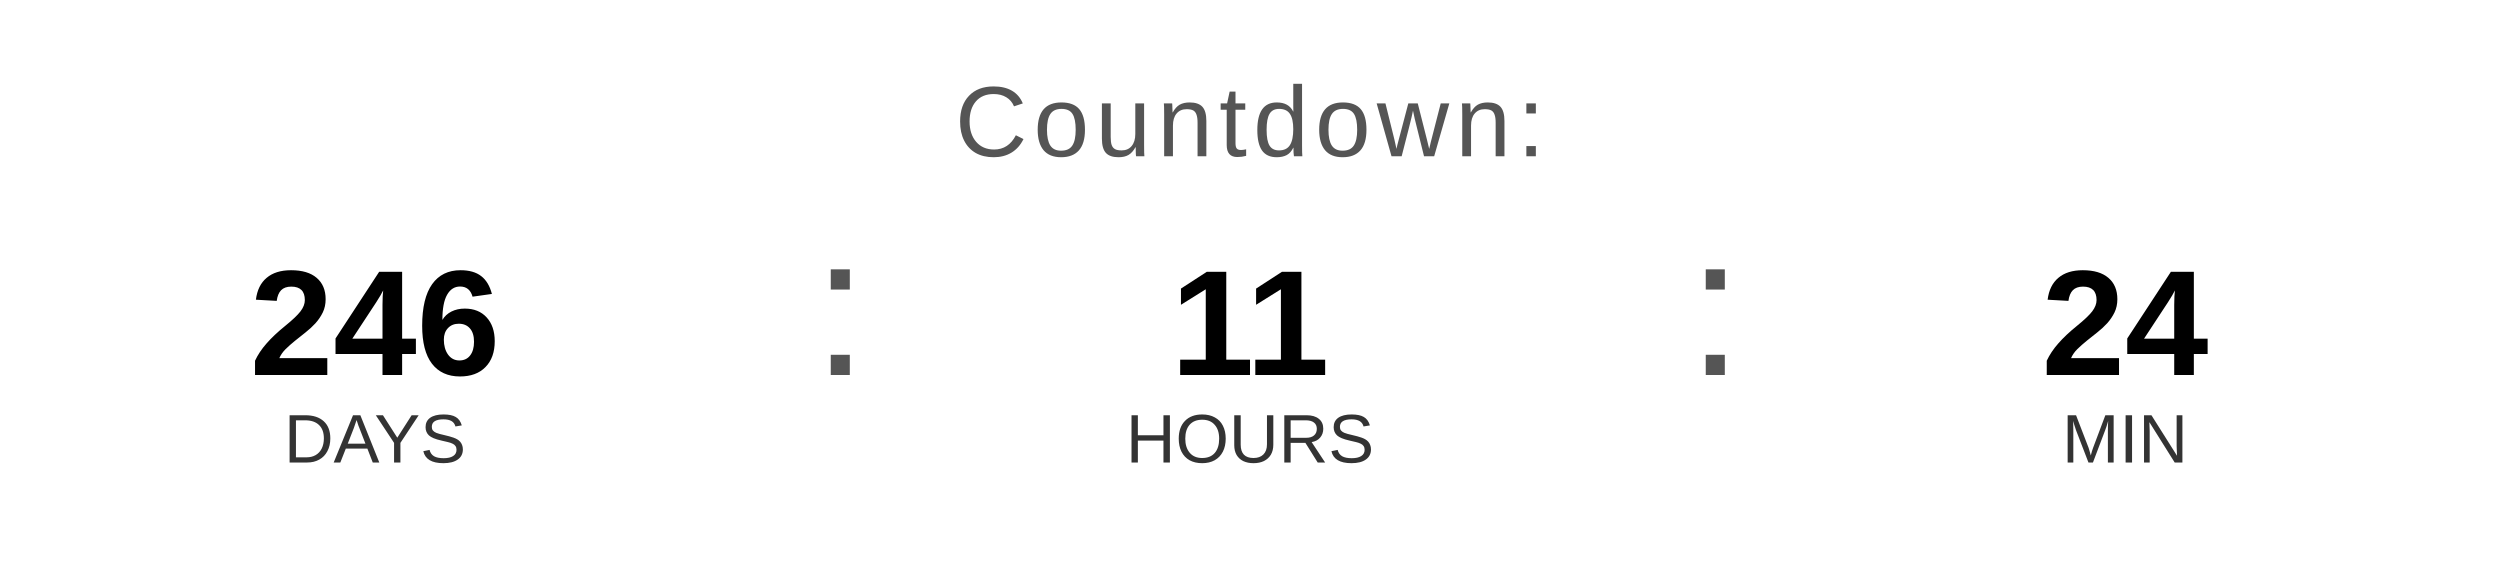
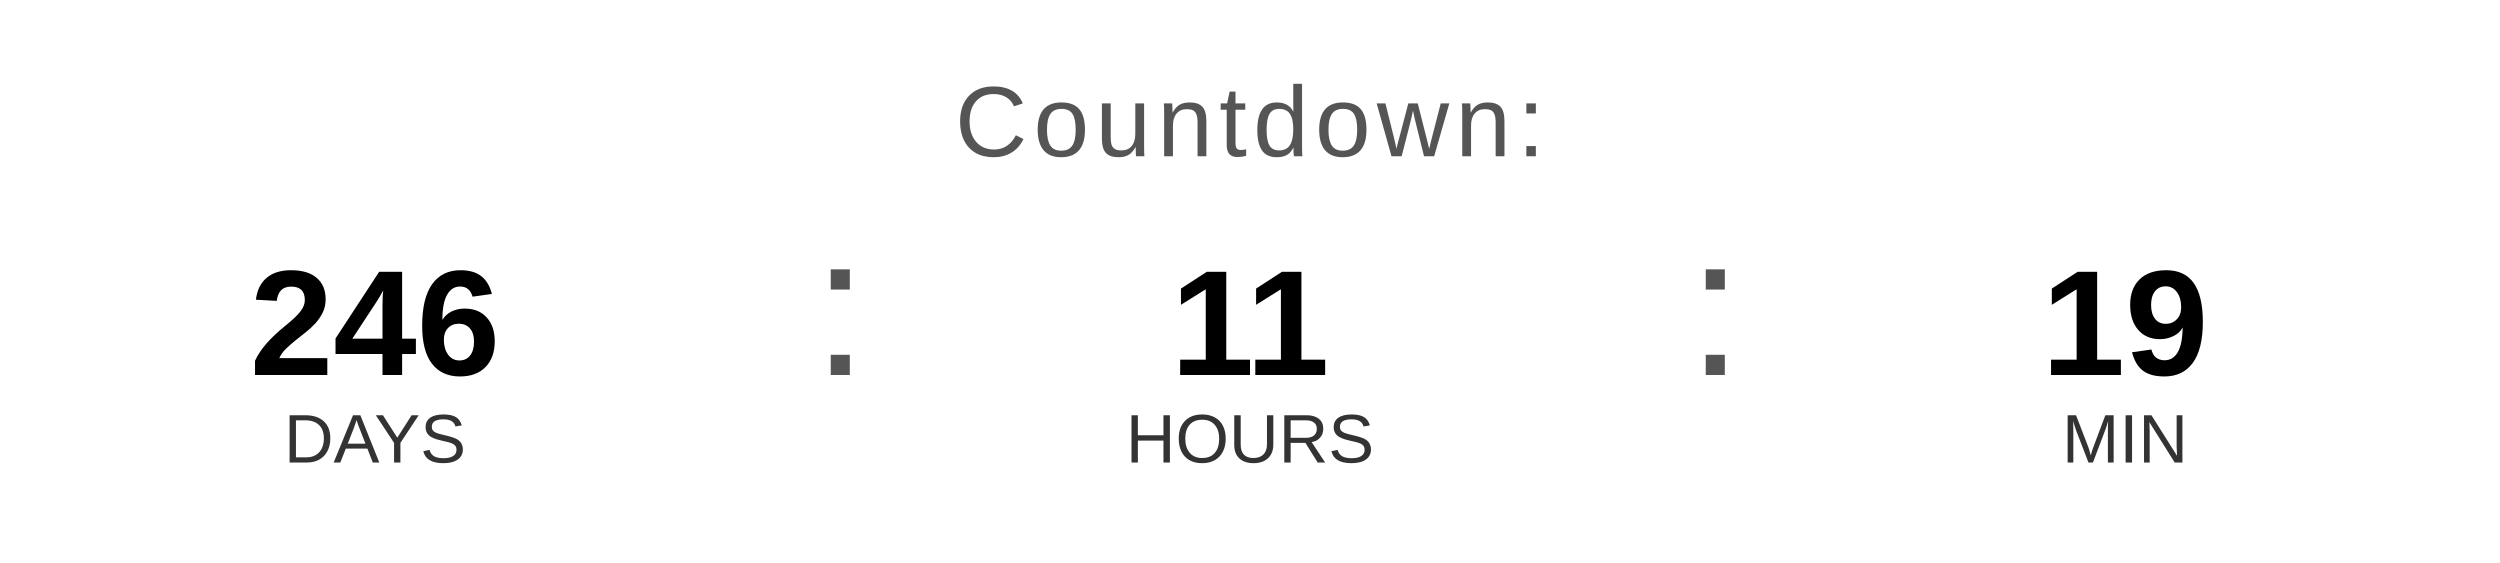
<svg xmlns="http://www.w3.org/2000/svg" width="400" height="90" viewBox="0 0 400 90">
  <text x="200" y="25" font-family="Arial, Helvetica, sans-serif" font-size="16" fill="#555555" text-anchor="middle" letter-spacing="1">
    Countdown:
  </text>
  <text x="60" y="60" font-family="Arial, Helvetica, sans-serif" font-size="24" font-weight="bold" fill="#000000" text-anchor="middle">246</text>
  <text x="60" y="74" font-family="Arial, Helvetica, sans-serif" font-size="11" fill="#333333" text-anchor="middle">DAYS</text>
  <text x="130" y="60" font-family="Arial, sans-serif" font-size="32" fill="#555555">:</text>
  <text x="200" y="60" font-family="Arial, Helvetica, sans-serif" font-size="24" font-weight="bold" fill="#000000" text-anchor="middle">11</text>
  <text x="200" y="74" font-family="Arial, Helvetica, sans-serif" font-size="11" fill="#333333" text-anchor="middle">HOURS</text>
  <text x="270" y="60" font-family="Arial, sans-serif" font-size="32" fill="#555555">:</text>
-   <text x="340" y="60" font-family="Arial, Helvetica, sans-serif" font-size="24" font-weight="bold" fill="#000000" text-anchor="middle">24</text>
+   <text x="340" y="60" font-family="Arial, Helvetica, sans-serif" font-size="24" font-weight="bold" fill="#000000" text-anchor="middle">19</text>
  <text x="340" y="74" font-family="Arial, Helvetica, sans-serif" font-size="11" fill="#333333" text-anchor="middle">MIN</text>
</svg>
